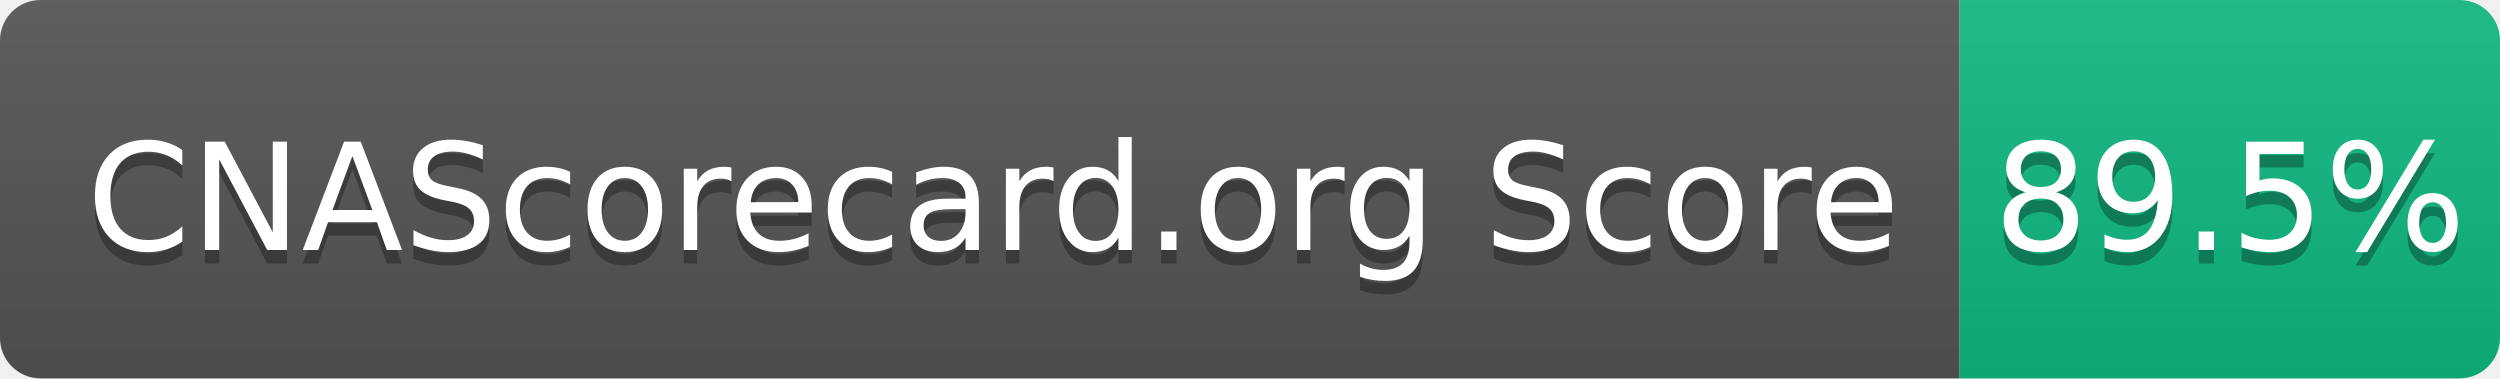
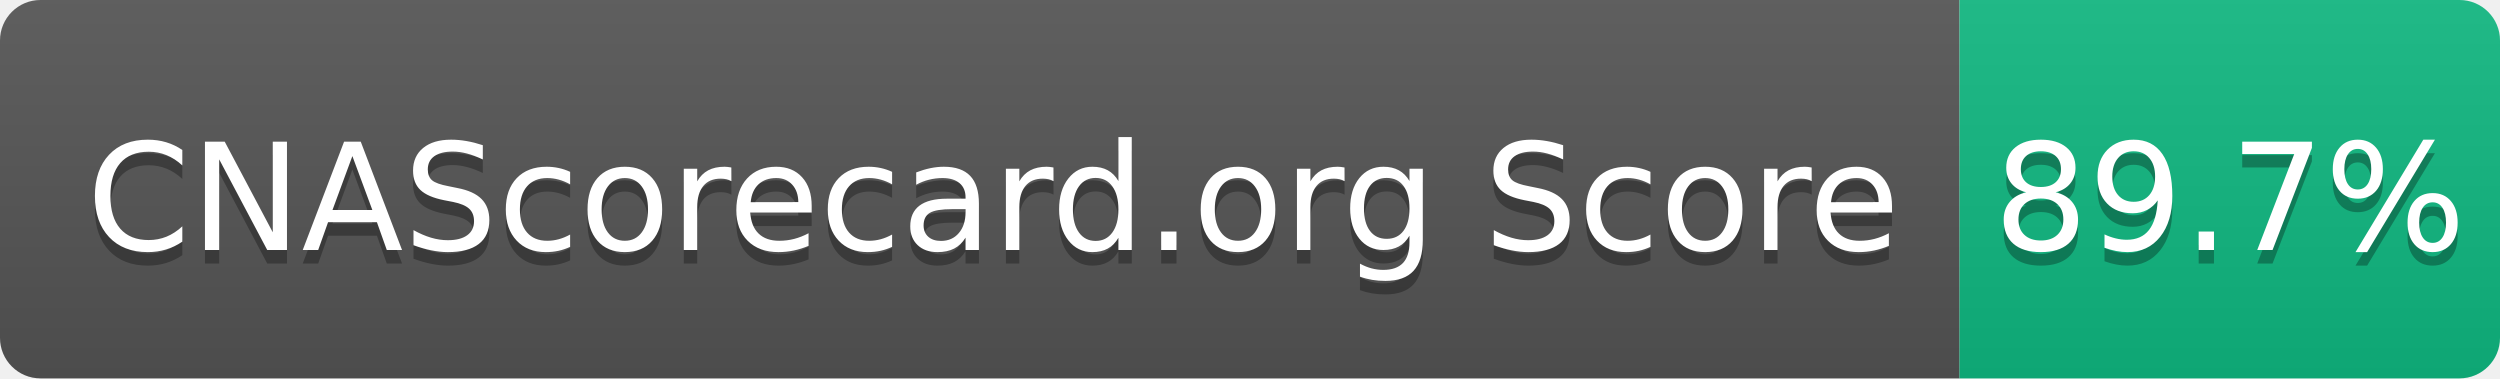
- <svg xmlns="http://www.w3.org/2000/svg" width="185" height="28" role="img" aria-label="CNAScorecard.org Score: 89.5%">
+ <svg xmlns="http://www.w3.org/2000/svg" width="185" height="28" role="img" aria-label="CNAScorecard.org Score: 89.7%">
  <linearGradient id="s" x2="0" y2="100%">
    <stop offset="0" stop-color="#bbb" stop-opacity=".1" />
    <stop offset="1" stop-opacity=".1" />
  </linearGradient>
  <clipPath id="r">
    <rect width="185" height="28" rx="3" fill="#fff" />
  </clipPath>
  <g clip-path="url(#r)">
    <rect width="145" height="28" fill="#555" />
    <rect x="145" width="40" height="28" fill="#10B981" />
    <rect width="185" height="28" fill="url(#s)" />
  </g>
  <g fill="#fff" text-anchor="middle" font-family="Verdana,Geneva,DejaVu Sans,sans-serif" text-rendering="geometricPrecision" font-size="110">
    <text aria-hidden="true" x="735" y="195" fill="#010101" fill-opacity=".3" transform="scale(.1)" textLength="1350">CNAScorecard.org Score</text>
    <text x="735" y="185" transform="scale(.1)" fill="#fff" textLength="1350">CNAScorecard.org Score</text>
-     <text aria-hidden="true" x="1650" y="195" fill="#010101" fill-opacity=".3" transform="scale(.1)" textLength="300">89.5%</text>
-     <text x="1650" y="185" transform="scale(.1)" fill="#fff" textLength="300">89.5%</text>
+     <text aria-hidden="true" x="1650" y="195" fill="#010101" fill-opacity=".3" transform="scale(.1)" textLength="300">89.7%</text>
+     <text x="1650" y="185" transform="scale(.1)" fill="#fff" textLength="300">89.7%</text>
  </g>
</svg>
